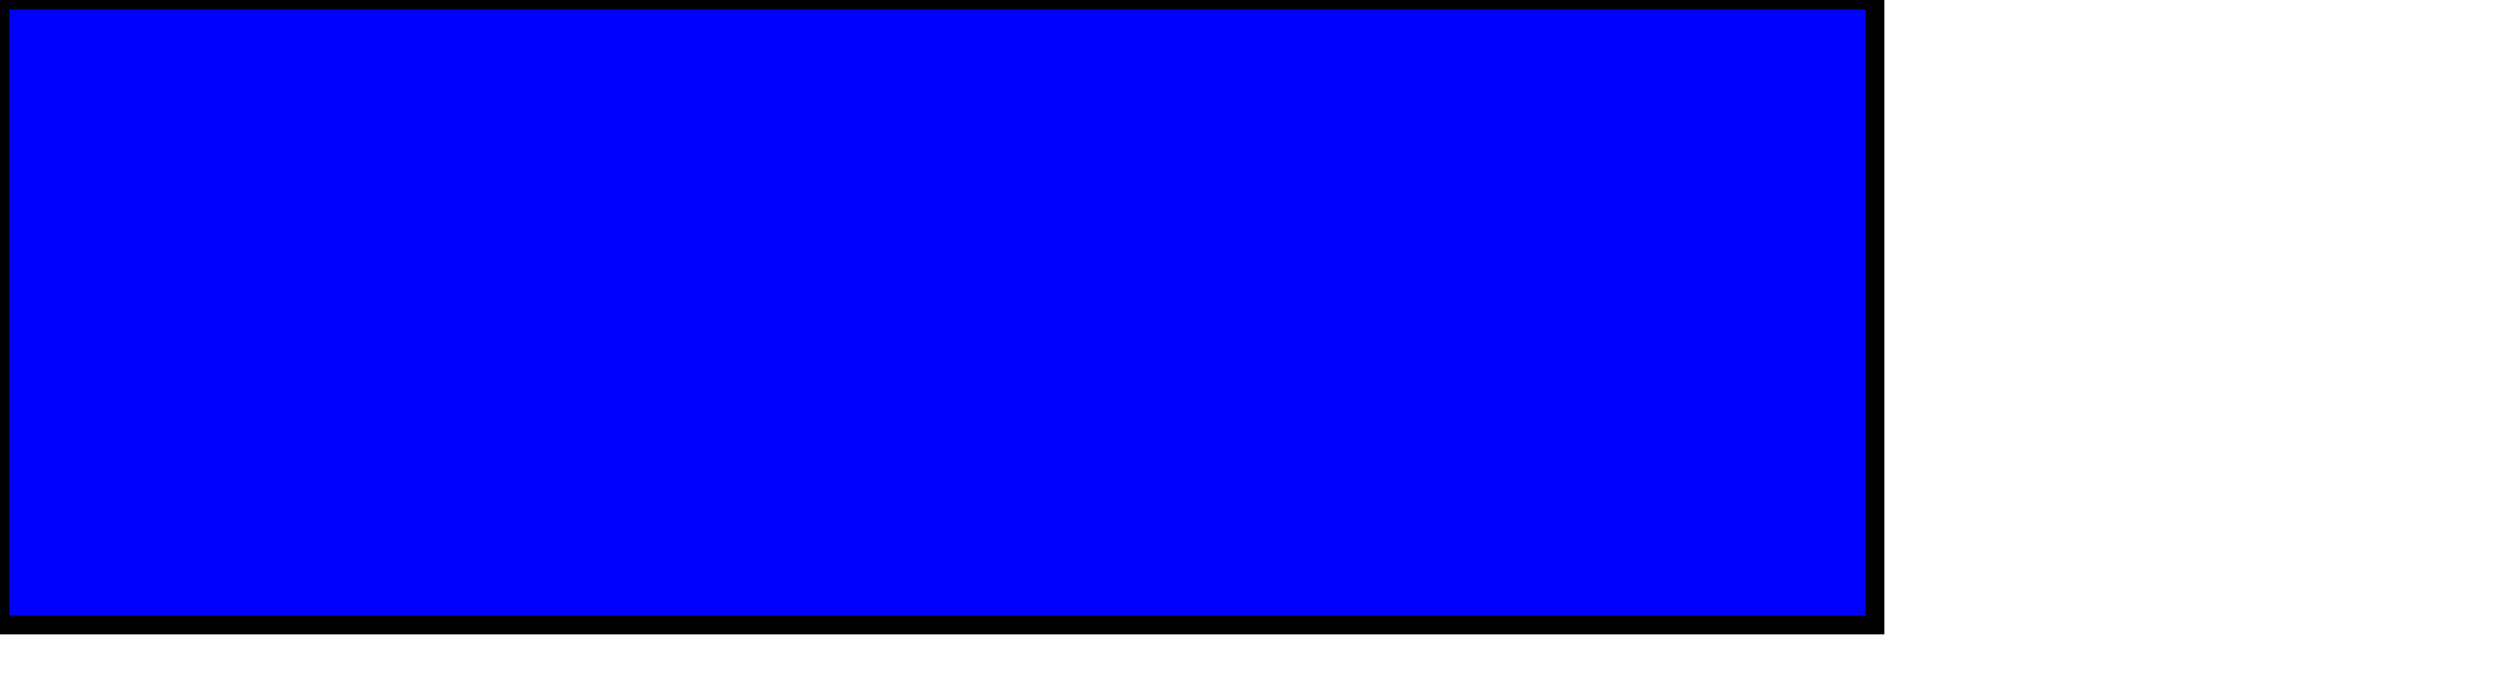
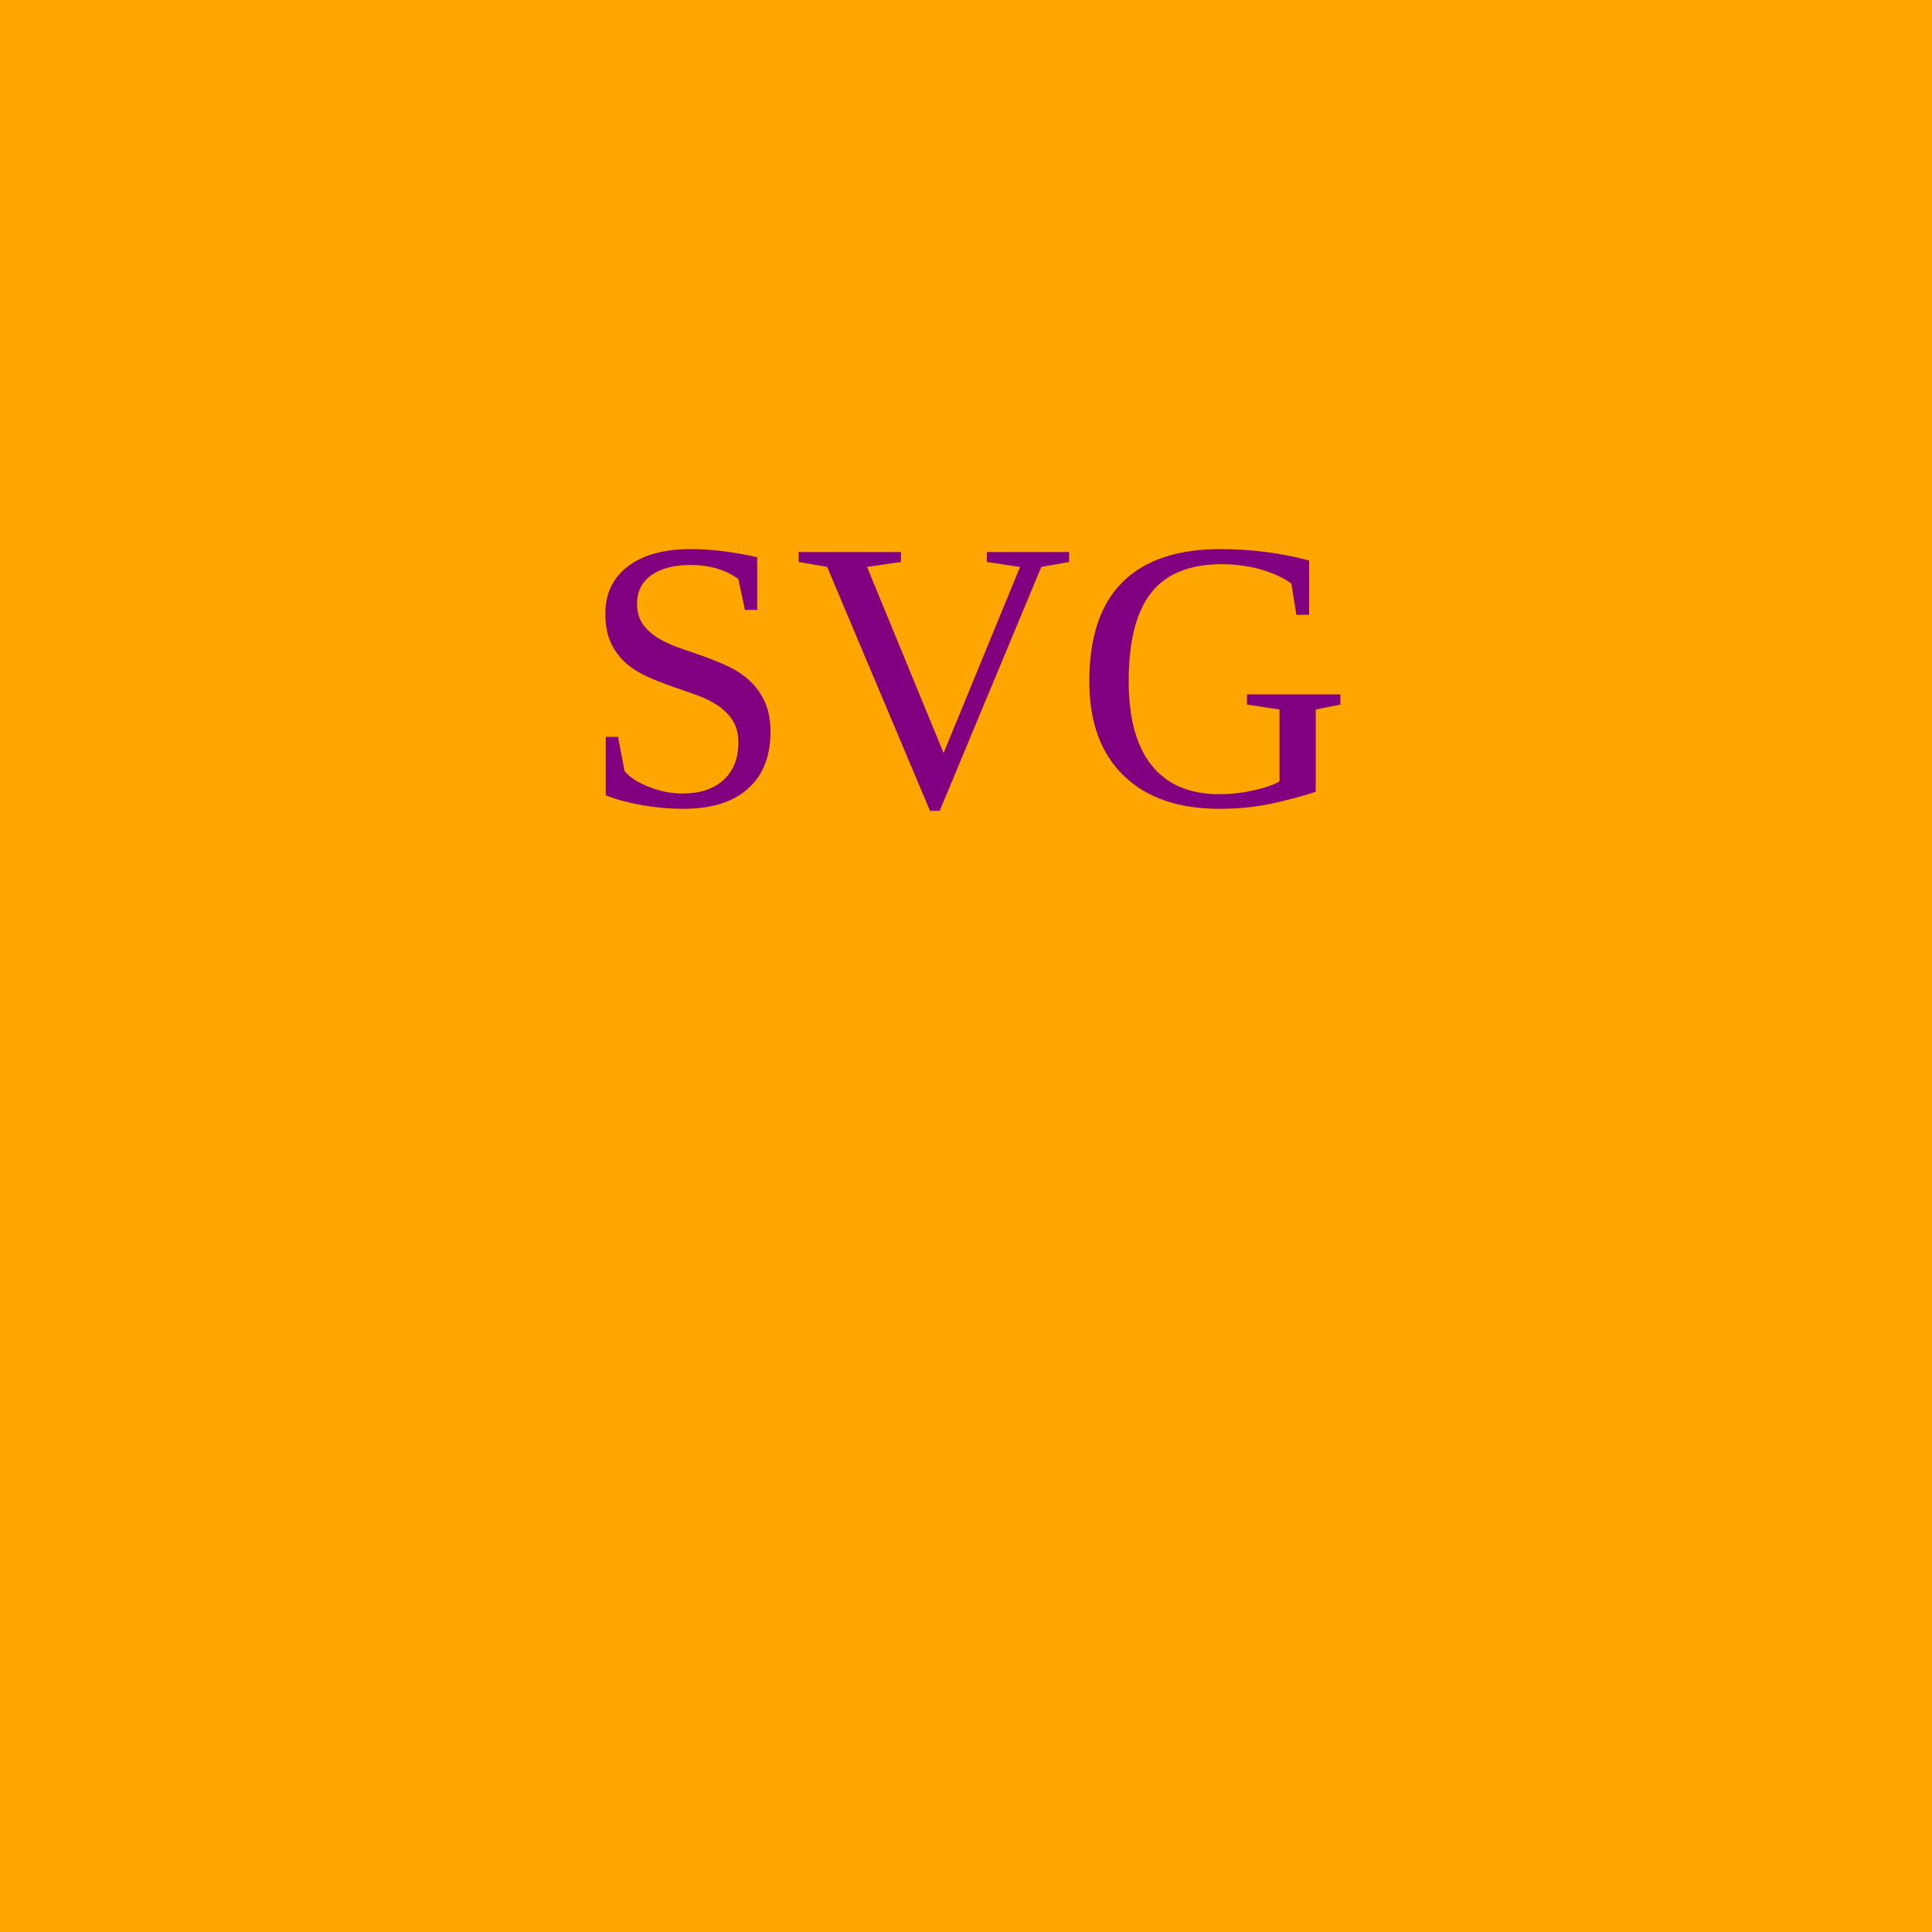
- <svg width="400" height="110">
-   <rect width="300" height="100" style="fill:rgb(0,0,255);stroke-width:3;stroke:rgb(0,0,0)" />
+ <svg xmlns="http://www.w3.org/2000/svg" version="1.1" width="300" height="300">
+   <rect fill="Orange" width="300" height="300" />
+   <text x="150" y="125" font-size="60" text-anchor="middle" fill="purple">SVG</text>
</svg>
